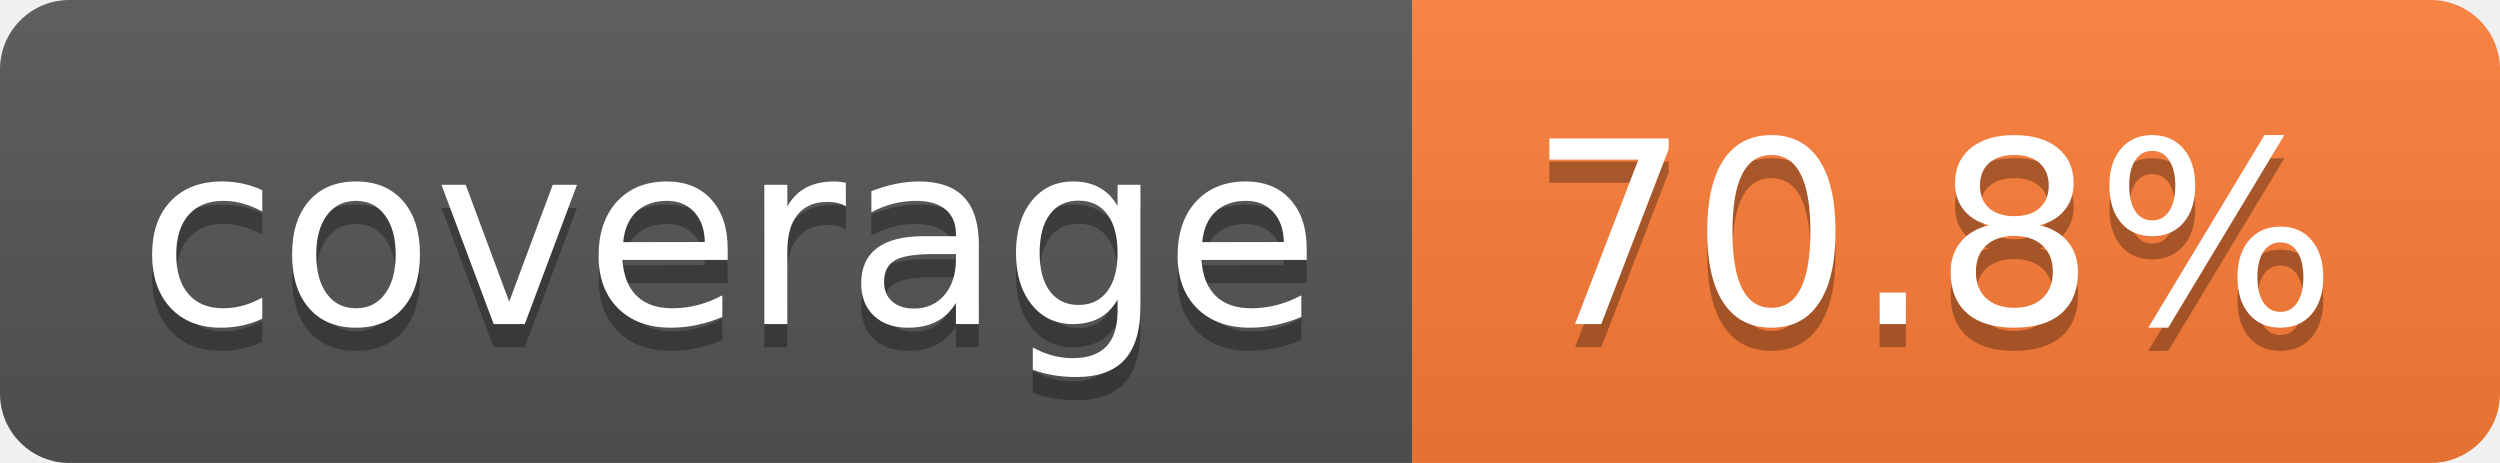
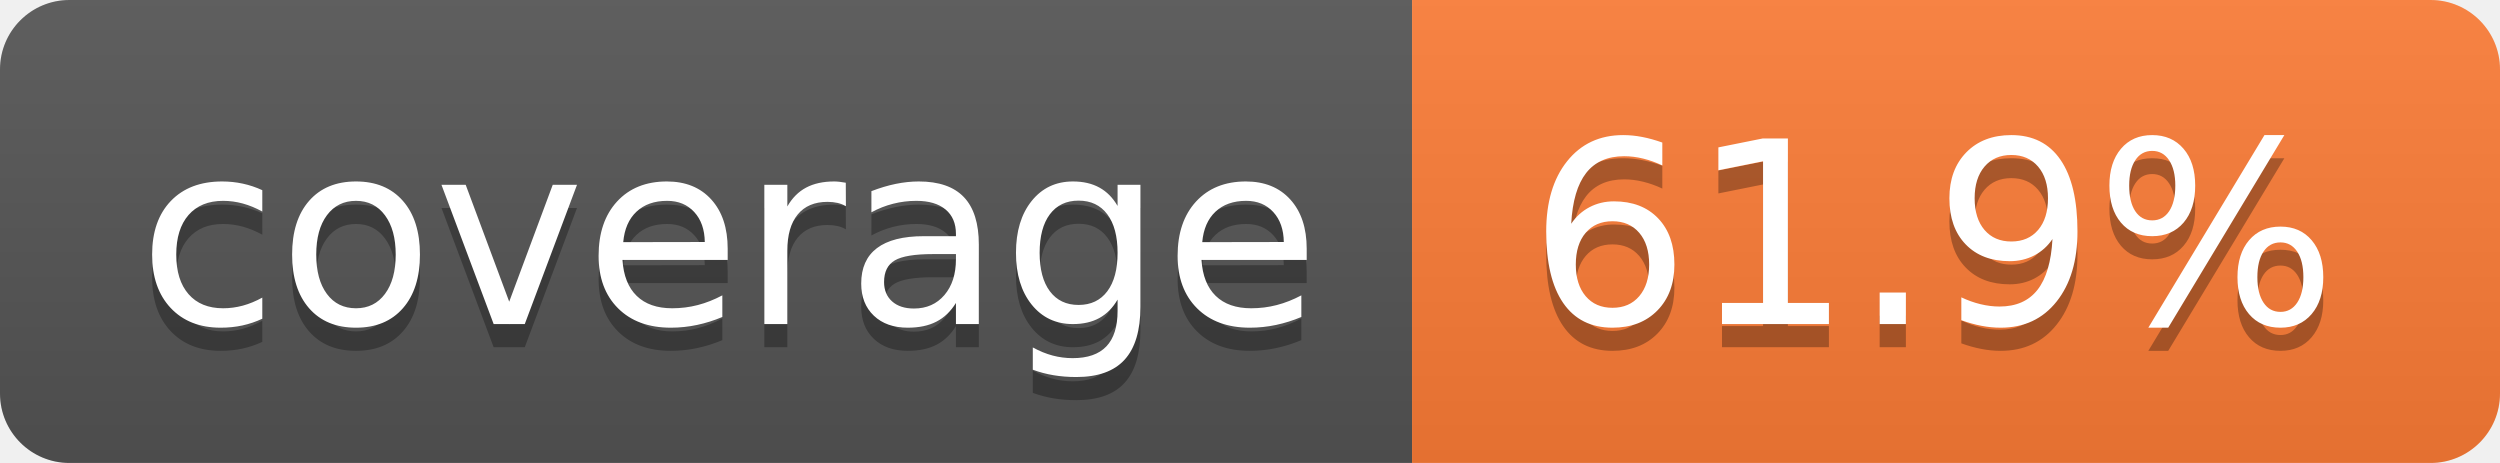
- <svg xmlns="http://www.w3.org/2000/svg" width="108" height="20" role="img" aria-label="coverage: 70.8%">
+ <svg xmlns="http://www.w3.org/2000/svg" width="108" height="20" role="img" aria-label="coverage: 61.9%">
  <linearGradient id="s" x2="0" y2="100%">
    <stop offset="0" stop-color="#bbb" stop-opacity=".1" />
    <stop offset="1" stop-opacity=".1" />
  </linearGradient>
  <clipPath id="r">
    <rect width="108" height="20" rx="3" fill="#fff" />
  </clipPath>
  <g clip-path="url(#r)">
    <rect width="61" height="20" fill="#555" />
    <rect x="61" width="47" height="20" fill="#fe7d37" />
    <rect width="108" height="20" fill="url(#s)" />
  </g>
  <g fill="#fff" text-anchor="middle" font-family="Verdana,Geneva,DejaVu Sans,sans-serif" text-rendering="geometricPrecision" font-size="110">
    <text aria-hidden="true" x="315" y="150" fill="#010101" fill-opacity=".3" transform="scale(.1)" textLength="510">coverage</text>
    <text x="315" y="140" transform="scale(.1)" fill="#fff" textLength="510">coverage</text>
-     <text aria-hidden="true" x="835" y="150" fill="#010101" fill-opacity=".3" transform="scale(.1)" textLength="370">70.8%</text>
-     <text x="835" y="140" transform="scale(.1)" fill="#fff" textLength="370">70.8%</text>
+     <text aria-hidden="true" x="835" y="150" fill="#010101" fill-opacity=".3" transform="scale(.1)" textLength="370">61.9%</text>
+     <text x="835" y="140" transform="scale(.1)" fill="#fff" textLength="370">61.9%</text>
  </g>
</svg>
